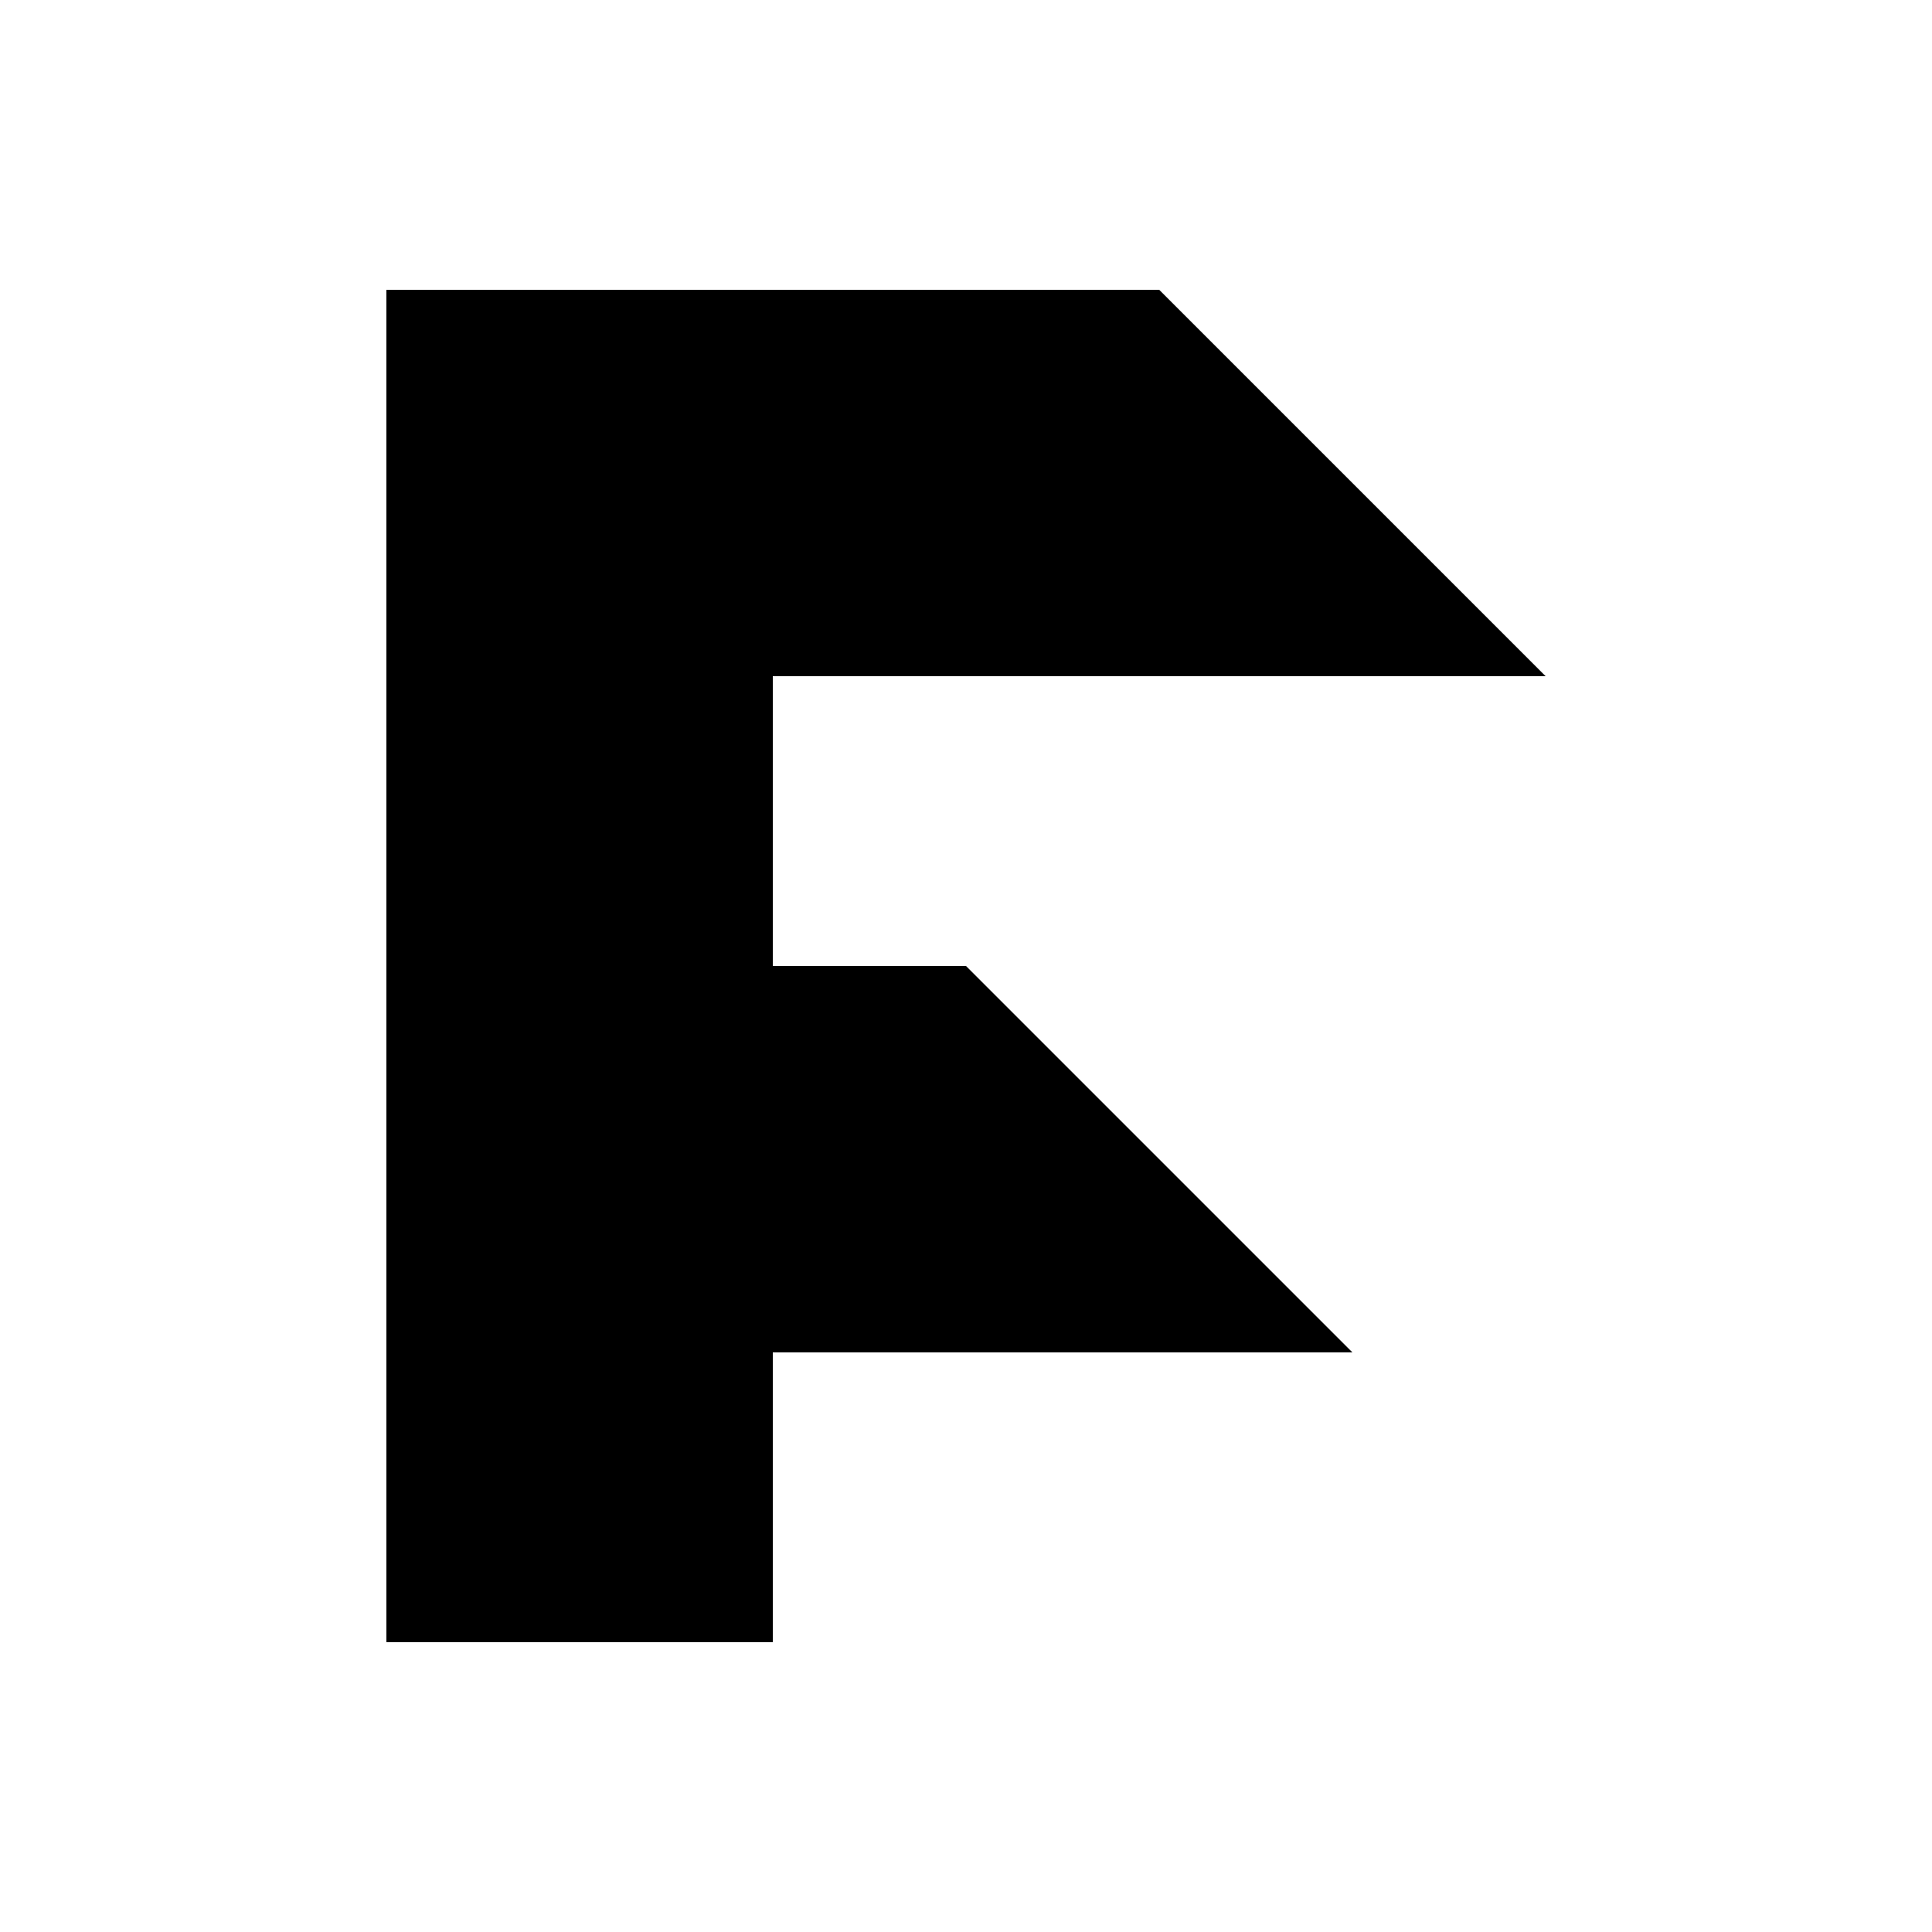
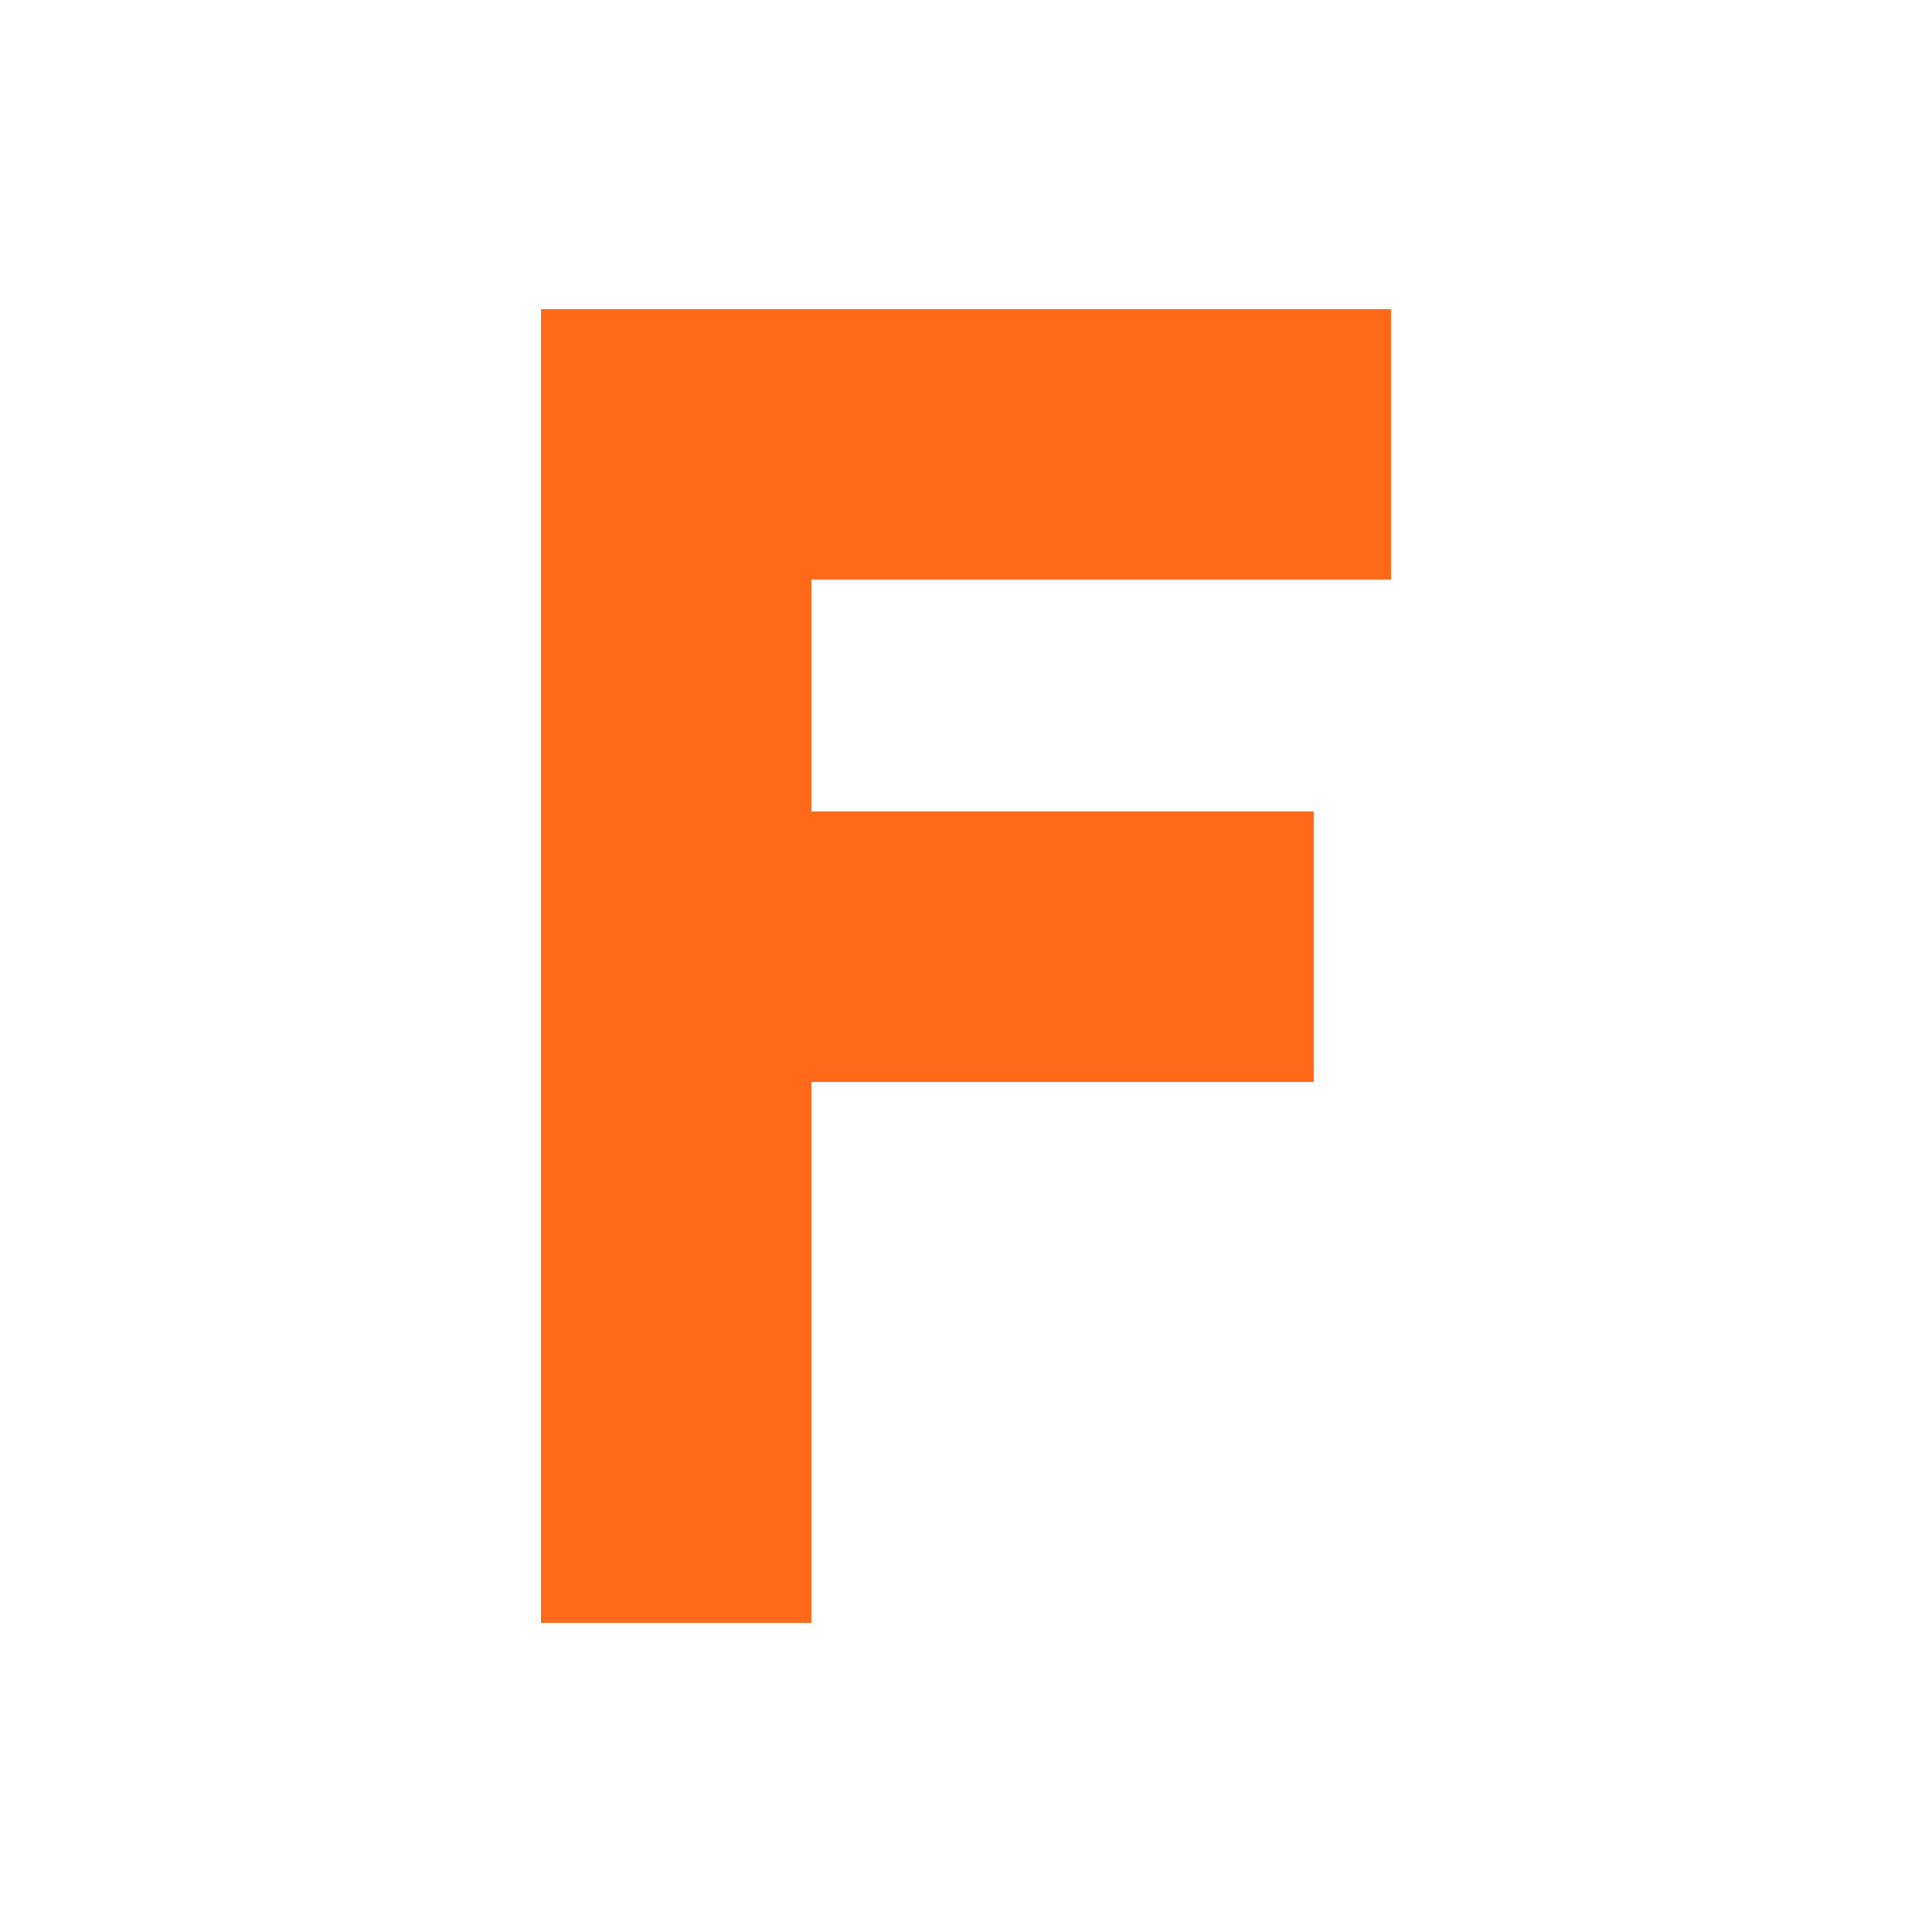
<svg xmlns="http://www.w3.org/2000/svg" viewBox="0 0 100 100">
-   <path d="M20 15h40l20 20H40v15h10l20 20H40v15H20Z" />
+   <path fill="#FF6A1A" d="M28 16h44v14H42v12h26v14H42v28H28Z" />
</svg>
